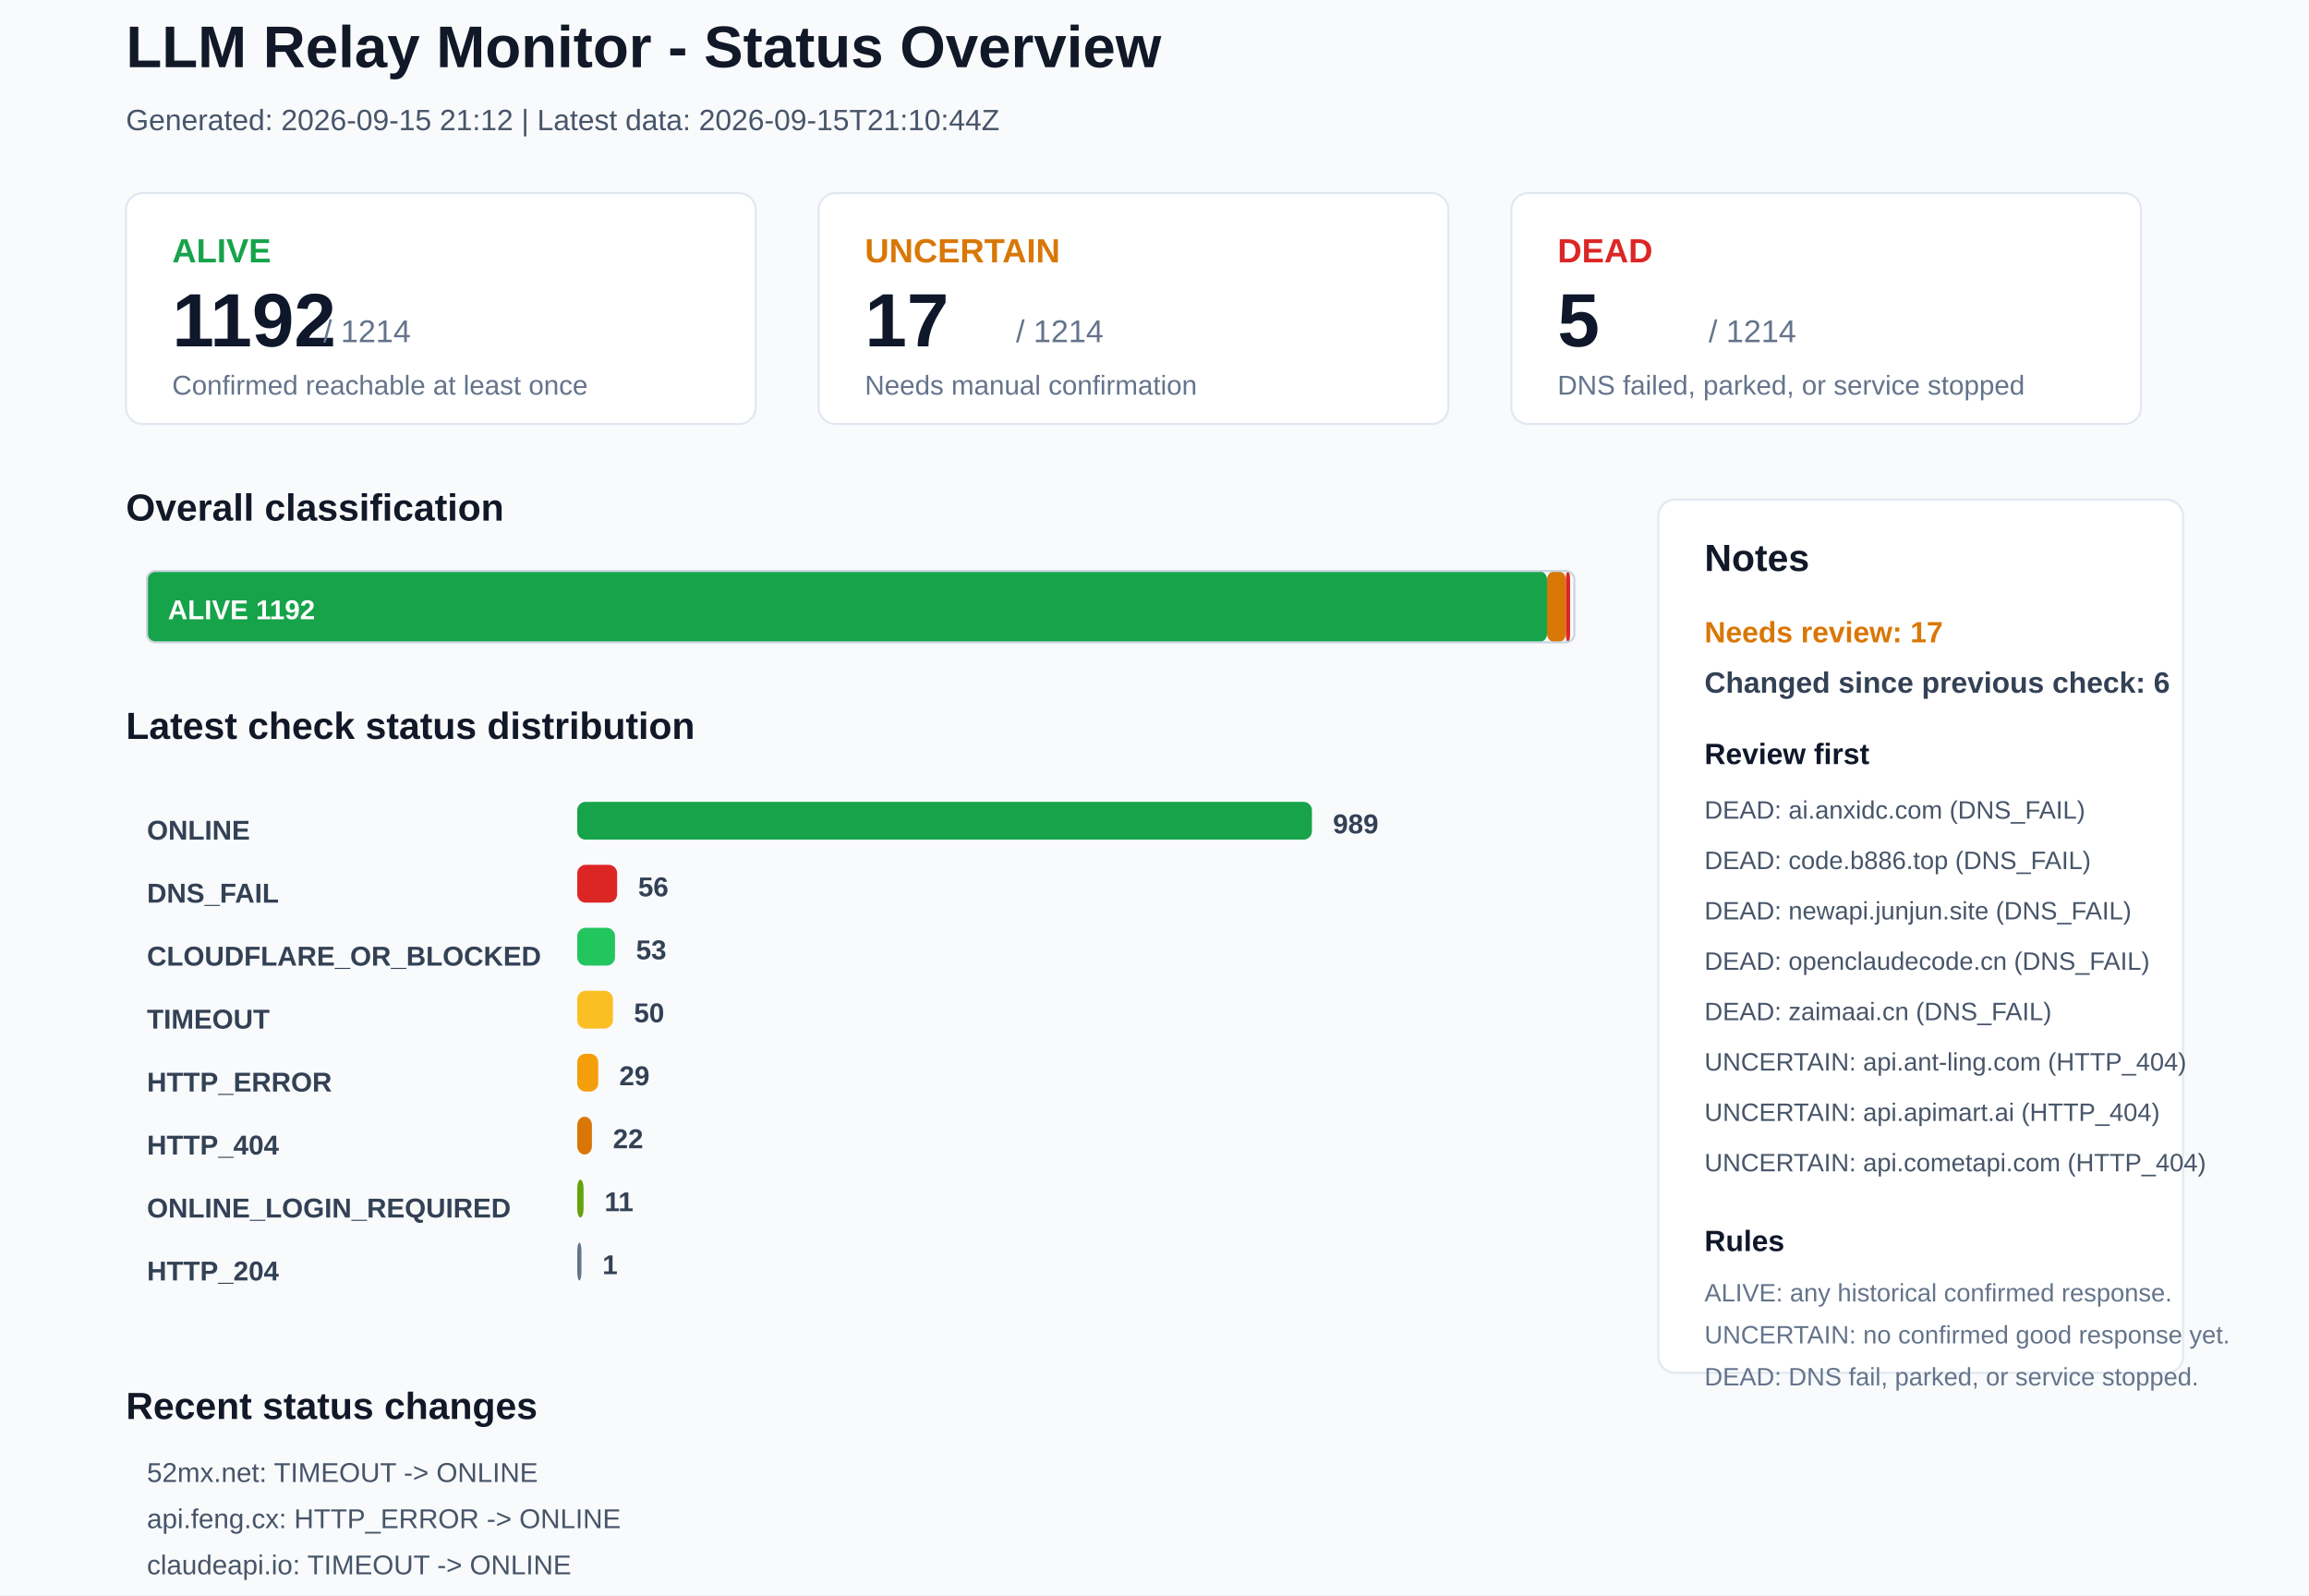
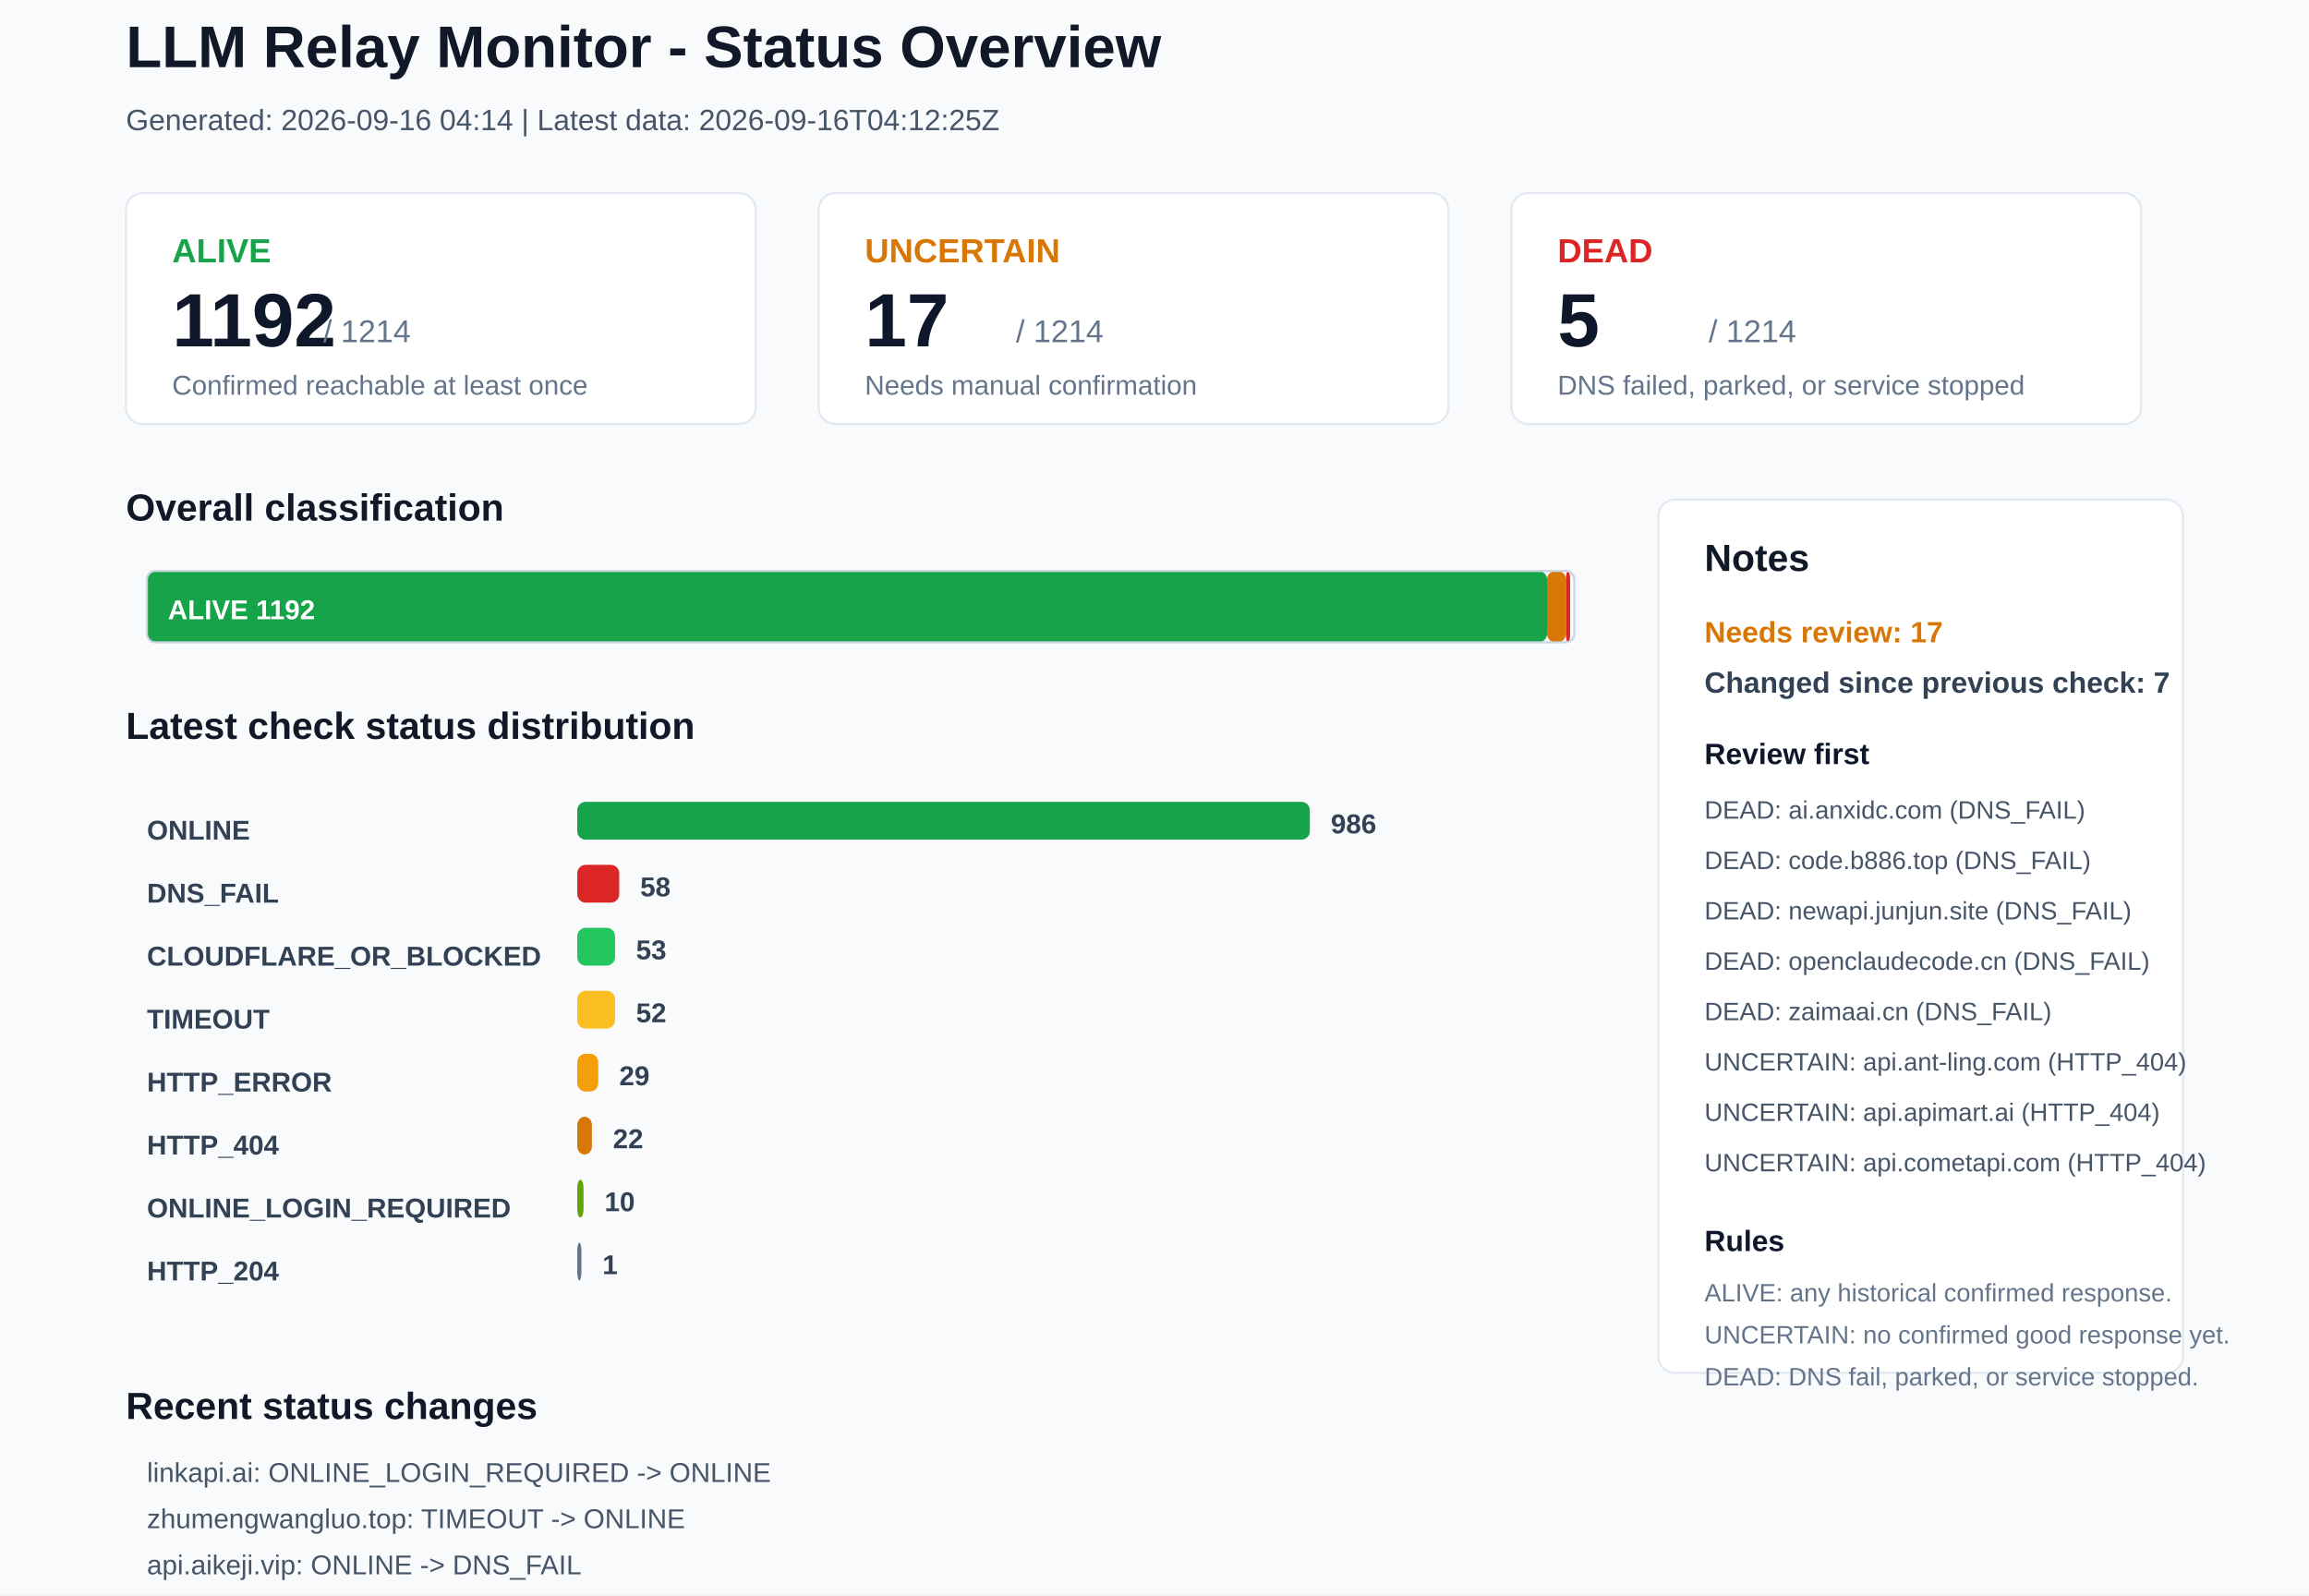
<svg xmlns="http://www.w3.org/2000/svg" width="1100" height="760" viewBox="0 0 1100 760">
  <rect x="0" y="0" width="1100" height="760" rx="0" fill="#F8FAFC" stroke="none" />
  <text x="60" y="32" font-family="Arial, sans-serif" font-size="28" font-weight="700" fill="#111827">LLM Relay Monitor - Status Overview</text>
-   <text x="60" y="62" font-family="Arial, sans-serif" font-size="14" font-weight="400" fill="#475569">Generated: 2026-09-15 21:12 | Latest data: 2026-09-15T21:10:44Z</text>
+   <text x="60" y="62" font-family="Arial, sans-serif" font-size="14" font-weight="400" fill="#475569">Generated: 2026-09-16 04:14 | Latest data: 2026-09-16T04:12:25Z</text>
  <rect x="60" y="92" width="300" height="110" rx="8" fill="#FFFFFF" stroke="#E2E8F0" />
  <text x="82" y="125" font-family="Arial, sans-serif" font-size="16" font-weight="700" fill="#16A34A">ALIVE</text>
  <text x="82" y="165" font-family="Arial, sans-serif" font-size="36" font-weight="700" fill="#0F172A">1192</text>
  <text x="154" y="163" font-family="Arial, sans-serif" font-size="15" font-weight="400" fill="#64748B">/ 1214</text>
  <text x="82" y="188" font-family="Arial, sans-serif" font-size="13" font-weight="400" fill="#64748B">Confirmed reachable at least once</text>
  <rect x="390" y="92" width="300" height="110" rx="8" fill="#FFFFFF" stroke="#E2E8F0" />
  <text x="412" y="125" font-family="Arial, sans-serif" font-size="16" font-weight="700" fill="#D97706">UNCERTAIN</text>
  <text x="412" y="165" font-family="Arial, sans-serif" font-size="36" font-weight="700" fill="#0F172A">17</text>
  <text x="484" y="163" font-family="Arial, sans-serif" font-size="15" font-weight="400" fill="#64748B">/ 1214</text>
  <text x="412" y="188" font-family="Arial, sans-serif" font-size="13" font-weight="400" fill="#64748B">Needs manual confirmation</text>
  <rect x="720" y="92" width="300" height="110" rx="8" fill="#FFFFFF" stroke="#E2E8F0" />
  <text x="742" y="125" font-family="Arial, sans-serif" font-size="16" font-weight="700" fill="#DC2626">DEAD</text>
  <text x="742" y="165" font-family="Arial, sans-serif" font-size="36" font-weight="700" fill="#0F172A">5</text>
  <text x="814" y="163" font-family="Arial, sans-serif" font-size="15" font-weight="400" fill="#64748B">/ 1214</text>
  <text x="742" y="188" font-family="Arial, sans-serif" font-size="13" font-weight="400" fill="#64748B">DNS failed, parked, or service stopped</text>
  <text x="60" y="248" font-family="Arial, sans-serif" font-size="18" font-weight="700" fill="#111827">Overall classification</text>
  <rect x="70" y="272" width="667" height="34" rx="4" fill="#16A34A" stroke="none" />
  <text x="80" y="295" font-family="Arial, sans-serif" font-size="13" font-weight="700" fill="#FFFFFF">ALIVE 1192</text>
  <rect x="737" y="272" width="9" height="34" rx="4" fill="#D97706" stroke="none" />
  <rect x="746" y="272" width="2" height="34" rx="4" fill="#DC2626" stroke="none" />
  <rect x="70" y="272" width="680" height="34" rx="4" fill="none" stroke="#CBD5E1" />
  <text x="60" y="352" font-family="Arial, sans-serif" font-size="18" font-weight="700" fill="#111827">Latest check status distribution</text>
  <text x="70" y="400" font-family="Arial, sans-serif" font-size="13" font-weight="700" fill="#334155">ONLINE</text>
-   <rect x="275" y="382" width="350" height="18" rx="4" fill="#16A34A" stroke="none" />
-   <text x="635" y="397" font-family="Arial, sans-serif" font-size="13" font-weight="700" fill="#334155">989</text>
+   <rect x="275" y="382" width="349" height="18" rx="4" fill="#16A34A" stroke="none" />
+   <text x="634" y="397" font-family="Arial, sans-serif" font-size="13" font-weight="700" fill="#334155">986</text>
  <text x="70" y="430" font-family="Arial, sans-serif" font-size="13" font-weight="700" fill="#334155">DNS_FAIL</text>
-   <rect x="275" y="412" width="19" height="18" rx="4" fill="#DC2626" stroke="none" />
-   <text x="304" y="427" font-family="Arial, sans-serif" font-size="13" font-weight="700" fill="#334155">56</text>
+   <rect x="275" y="412" width="20" height="18" rx="4" fill="#DC2626" stroke="none" />
+   <text x="305" y="427" font-family="Arial, sans-serif" font-size="13" font-weight="700" fill="#334155">58</text>
  <text x="70" y="460" font-family="Arial, sans-serif" font-size="13" font-weight="700" fill="#334155">CLOUDFLARE_OR_BLOCKED</text>
  <rect x="275" y="442" width="18" height="18" rx="4" fill="#22C55E" stroke="none" />
  <text x="303" y="457" font-family="Arial, sans-serif" font-size="13" font-weight="700" fill="#334155">53</text>
  <text x="70" y="490" font-family="Arial, sans-serif" font-size="13" font-weight="700" fill="#334155">TIMEOUT</text>
-   <rect x="275" y="472" width="17" height="18" rx="4" fill="#FBBF24" stroke="none" />
-   <text x="302" y="487" font-family="Arial, sans-serif" font-size="13" font-weight="700" fill="#334155">50</text>
+   <rect x="275" y="472" width="18" height="18" rx="4" fill="#FBBF24" stroke="none" />
+   <text x="303" y="487" font-family="Arial, sans-serif" font-size="13" font-weight="700" fill="#334155">52</text>
  <text x="70" y="520" font-family="Arial, sans-serif" font-size="13" font-weight="700" fill="#334155">HTTP_ERROR</text>
  <rect x="275" y="502" width="10" height="18" rx="4" fill="#F59E0B" stroke="none" />
  <text x="295" y="517" font-family="Arial, sans-serif" font-size="13" font-weight="700" fill="#334155">29</text>
  <text x="70" y="550" font-family="Arial, sans-serif" font-size="13" font-weight="700" fill="#334155">HTTP_404</text>
  <rect x="275" y="532" width="7" height="18" rx="4" fill="#D97706" stroke="none" />
  <text x="292" y="547" font-family="Arial, sans-serif" font-size="13" font-weight="700" fill="#334155">22</text>
  <text x="70" y="580" font-family="Arial, sans-serif" font-size="13" font-weight="700" fill="#334155">ONLINE_LOGIN_REQUIRED</text>
  <rect x="275" y="562" width="3" height="18" rx="4" fill="#65A30D" stroke="none" />
-   <text x="288" y="577" font-family="Arial, sans-serif" font-size="13" font-weight="700" fill="#334155">11</text>
+   <text x="288" y="577" font-family="Arial, sans-serif" font-size="13" font-weight="700" fill="#334155">10</text>
  <text x="70" y="610" font-family="Arial, sans-serif" font-size="13" font-weight="700" fill="#334155">HTTP_204</text>
  <rect x="275" y="592" width="2" height="18" rx="4" fill="#64748B" stroke="none" />
  <text x="287" y="607" font-family="Arial, sans-serif" font-size="13" font-weight="700" fill="#334155">1</text>
  <rect x="790" y="238" width="250" height="416" rx="8" fill="#FFFFFF" stroke="#E2E8F0" />
  <text x="812" y="272" font-family="Arial, sans-serif" font-size="18" font-weight="700" fill="#111827">Notes</text>
  <text x="812" y="306" font-family="Arial, sans-serif" font-size="14" font-weight="700" fill="#D97706">Needs review: 17</text>
-   <text x="812" y="330" font-family="Arial, sans-serif" font-size="14" font-weight="700" fill="#334155">Changed since previous check: 6</text>
+   <text x="812" y="330" font-family="Arial, sans-serif" font-size="14" font-weight="700" fill="#334155">Changed since previous check: 7</text>
  <text x="812" y="364" font-family="Arial, sans-serif" font-size="14" font-weight="700" fill="#0F172A">Review first</text>
  <text x="812" y="390" font-family="Arial, sans-serif" font-size="12" font-weight="400" fill="#475569">DEAD: ai.anxidc.com (DNS_FAIL)</text>
  <text x="812" y="414" font-family="Arial, sans-serif" font-size="12" font-weight="400" fill="#475569">DEAD: code.b886.top (DNS_FAIL)</text>
  <text x="812" y="438" font-family="Arial, sans-serif" font-size="12" font-weight="400" fill="#475569">DEAD: newapi.junjun.site (DNS_FAIL)</text>
  <text x="812" y="462" font-family="Arial, sans-serif" font-size="12" font-weight="400" fill="#475569">DEAD: openclaudecode.cn (DNS_FAIL)</text>
  <text x="812" y="486" font-family="Arial, sans-serif" font-size="12" font-weight="400" fill="#475569">DEAD: zaimaai.cn (DNS_FAIL)</text>
  <text x="812" y="510" font-family="Arial, sans-serif" font-size="12" font-weight="400" fill="#475569">UNCERTAIN: api.ant-ling.com (HTTP_404)</text>
  <text x="812" y="534" font-family="Arial, sans-serif" font-size="12" font-weight="400" fill="#475569">UNCERTAIN: api.apimart.ai (HTTP_404)</text>
  <text x="812" y="558" font-family="Arial, sans-serif" font-size="12" font-weight="400" fill="#475569">UNCERTAIN: api.cometapi.com (HTTP_404)</text>
  <text x="812" y="596" font-family="Arial, sans-serif" font-size="14" font-weight="700" fill="#0F172A">Rules</text>
  <text x="812" y="620" font-family="Arial, sans-serif" font-size="12" font-weight="400" fill="#64748B">ALIVE: any historical confirmed response.</text>
  <text x="812" y="640" font-family="Arial, sans-serif" font-size="12" font-weight="400" fill="#64748B">UNCERTAIN: no confirmed good response yet.</text>
  <text x="812" y="660" font-family="Arial, sans-serif" font-size="12" font-weight="400" fill="#64748B">DEAD: DNS fail, parked, or service stopped.</text>
  <text x="60" y="676" font-family="Arial, sans-serif" font-size="18" font-weight="700" fill="#111827">Recent status changes</text>
-   <text x="70" y="706" font-family="Arial, sans-serif" font-size="13" font-weight="400" fill="#475569">52mx.net: TIMEOUT -&gt; ONLINE</text>
-   <text x="70" y="728" font-family="Arial, sans-serif" font-size="13" font-weight="400" fill="#475569">api.feng.cx: HTTP_ERROR -&gt; ONLINE</text>
-   <text x="70" y="750" font-family="Arial, sans-serif" font-size="13" font-weight="400" fill="#475569">claudeapi.io: TIMEOUT -&gt; ONLINE</text>
-   <text x="70" y="772" font-family="Arial, sans-serif" font-size="13" font-weight="400" fill="#475569">juhes.com: TIMEOUT -&gt; ONLINE</text>
-   <text x="70" y="794" font-family="Arial, sans-serif" font-size="13" font-weight="400" fill="#475569">ltvip.org: TIMEOUT -&gt; ONLINE</text>
-   <text x="70" y="816" font-family="Arial, sans-serif" font-size="13" font-weight="400" fill="#475569">zhumengwangluo.top: ONLINE -&gt; TIMEOUT</text>
+   <text x="70" y="706" font-family="Arial, sans-serif" font-size="13" font-weight="400" fill="#475569">linkapi.ai: ONLINE_LOGIN_REQUIRED -&gt; ONLINE</text>
+   <text x="70" y="728" font-family="Arial, sans-serif" font-size="13" font-weight="400" fill="#475569">zhumengwangluo.top: TIMEOUT -&gt; ONLINE</text>
+   <text x="70" y="750" font-family="Arial, sans-serif" font-size="13" font-weight="400" fill="#475569">api.aikeji.vip: ONLINE -&gt; DNS_FAIL</text>
+   <text x="70" y="772" font-family="Arial, sans-serif" font-size="13" font-weight="400" fill="#475569">getunikey.ai: ONLINE -&gt; DNS_FAIL</text>
+   <text x="70" y="794" font-family="Arial, sans-serif" font-size="13" font-weight="400" fill="#475569">52mx.net: ONLINE -&gt; TIMEOUT</text>
+   <text x="70" y="816" font-family="Arial, sans-serif" font-size="13" font-weight="400" fill="#475569">dubhehub.com: ONLINE -&gt; TIMEOUT</text>
</svg>
